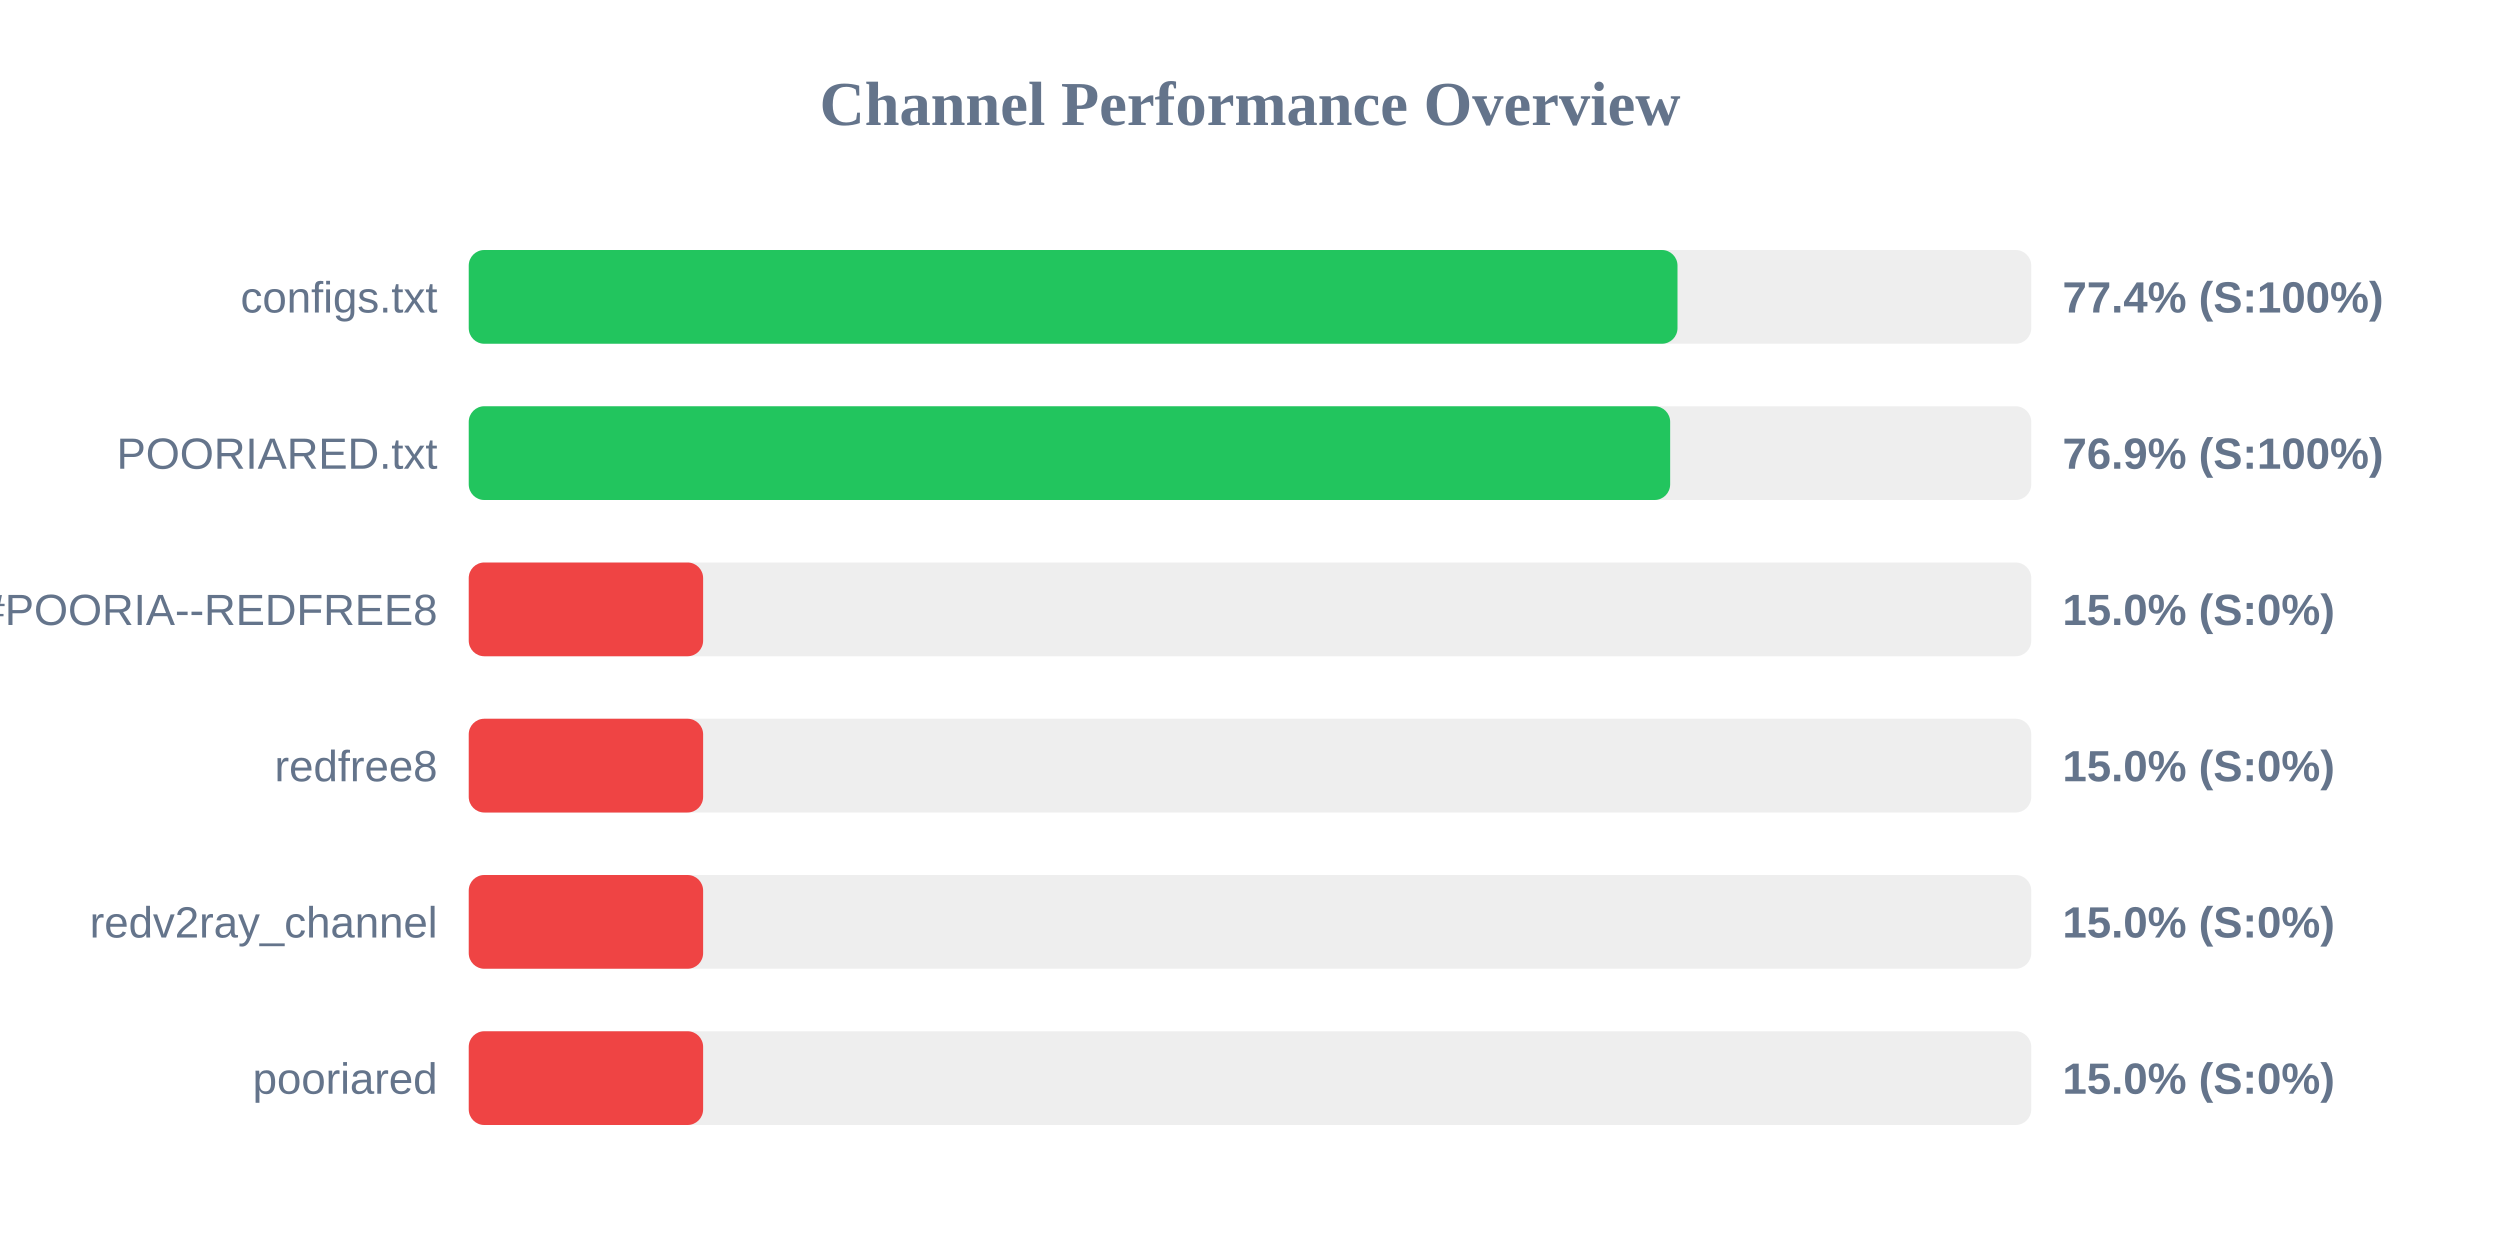
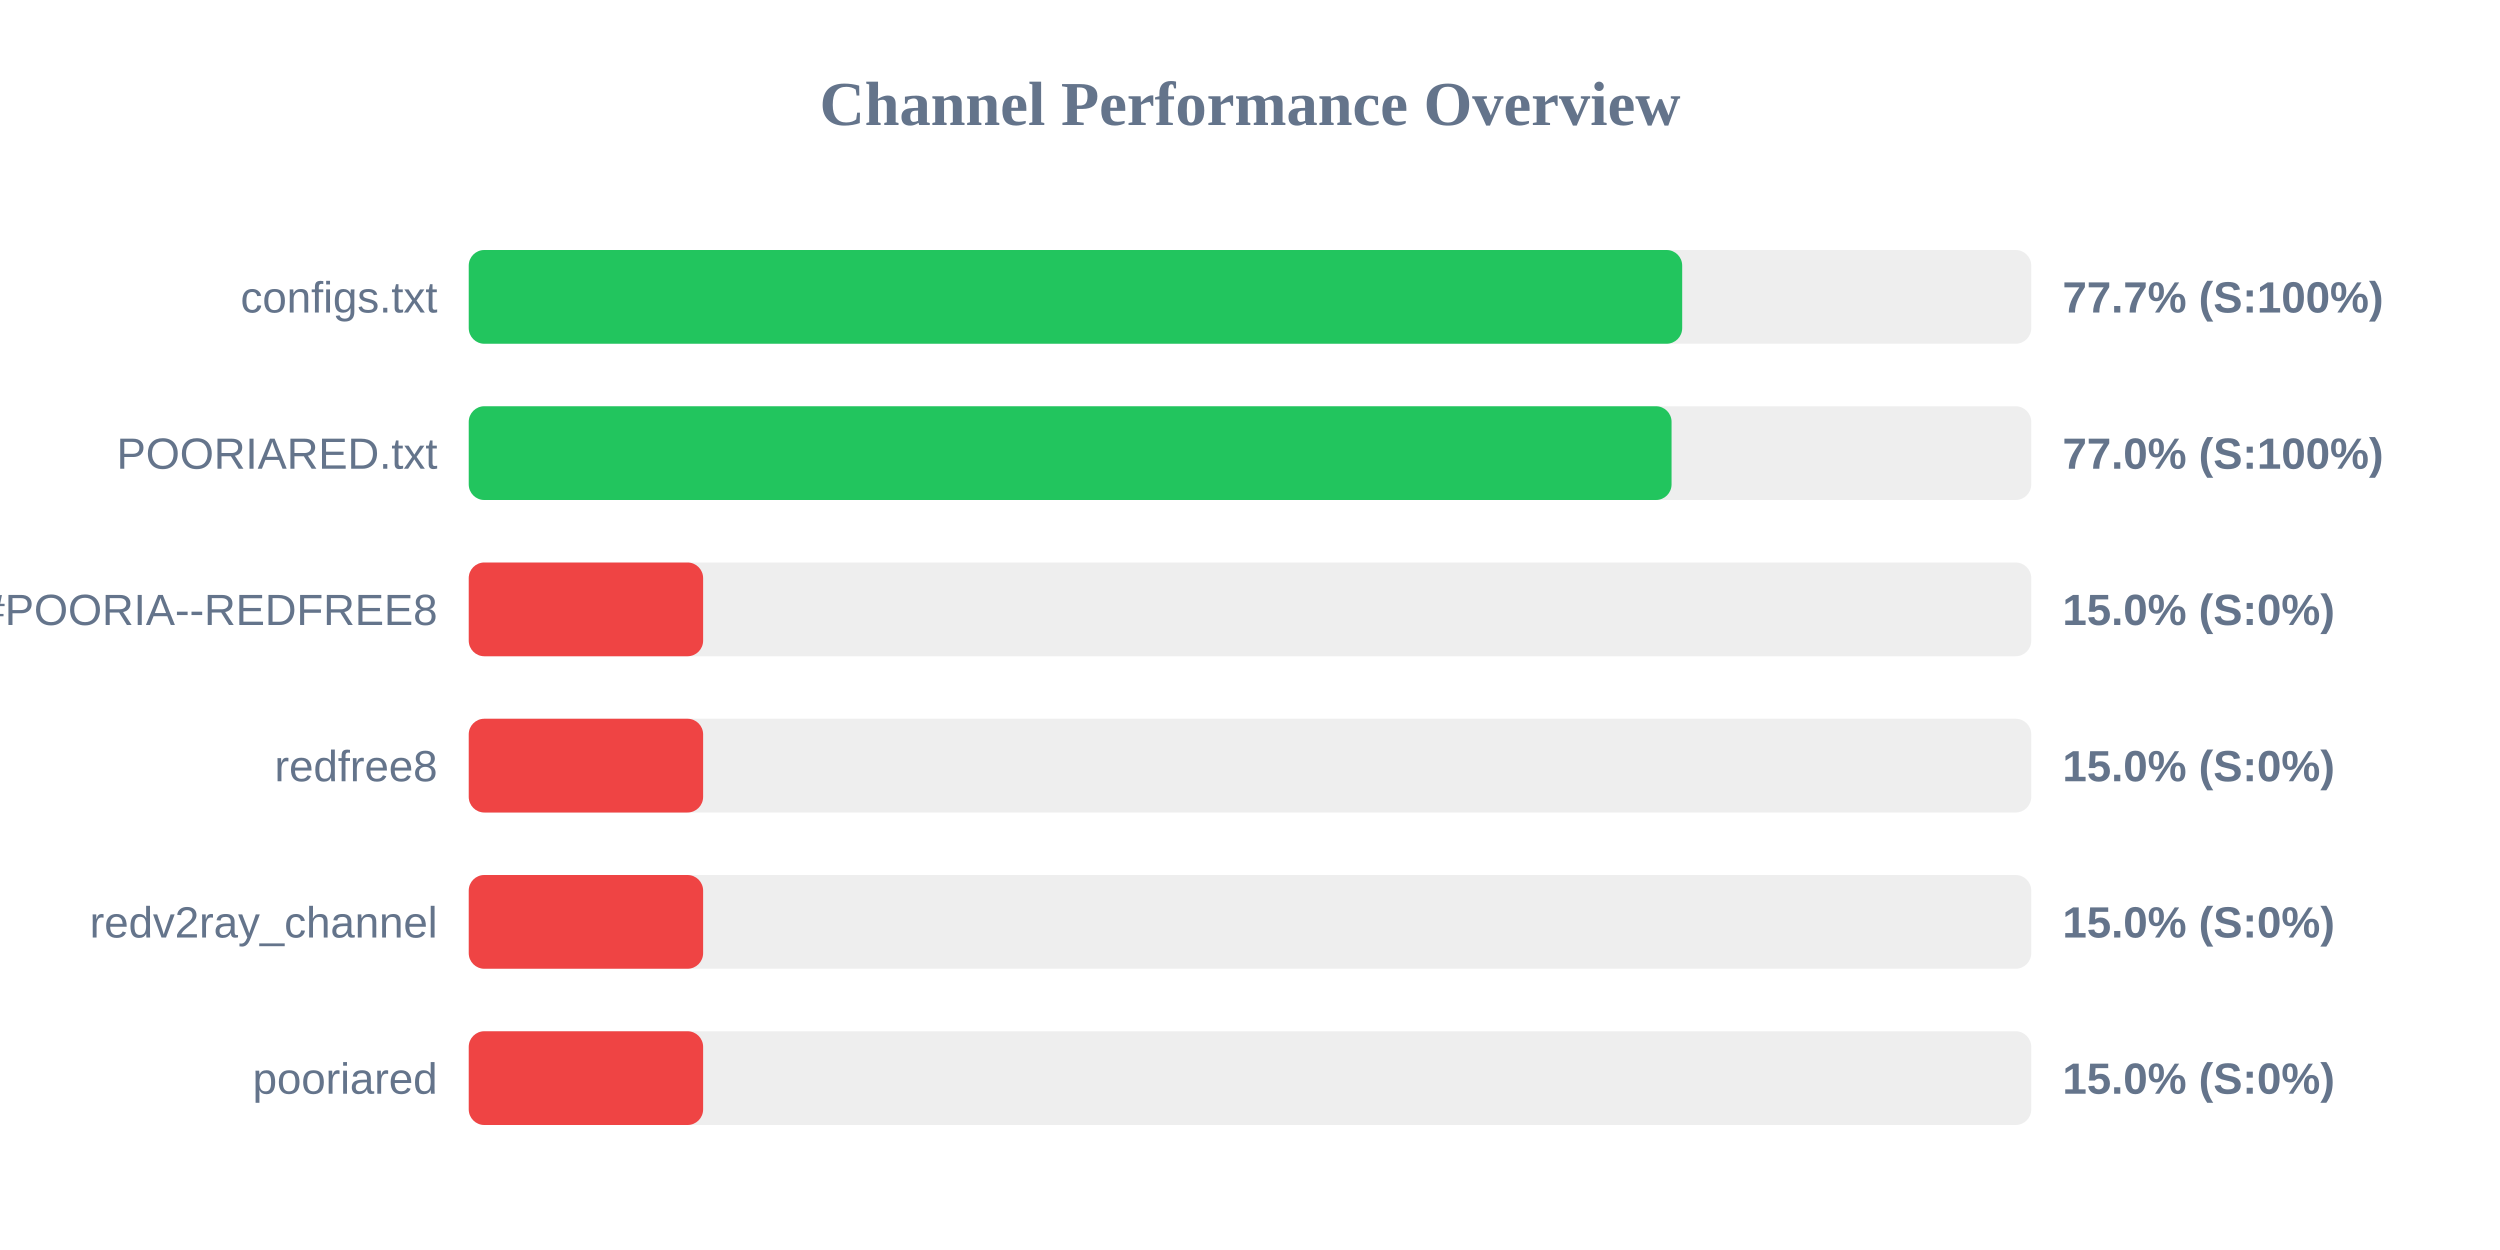
<svg xmlns="http://www.w3.org/2000/svg" width="800" height="400" version="1.1">
  <style>
        .row { font: 14px Arial; fill: #64748b; }
        .score { font: bold 14px Arial; fill: #64748b; }
    </style>
  <text x="400" y="40" text-anchor="middle" font-size="20px" font-weight="bold" fill="#64748b">Channel Performance Overview</text>
  <rect x="150" y="80" width="500" height="30" fill="#eee" rx="5" />
-   <rect x="150" y="80" width="386.8" height="30" fill="#22c55e" rx="5" />
+   <rect x="150" y="80" width="388.3" height="30" fill="#22c55e" rx="5" />
  <text x="140" y="100" text-anchor="end" class="row">configs.txt</text>
-   <text x="660" y="100" text-anchor="start" class="score">77.4% (S:100%)</text>
+   <text x="660" y="100" text-anchor="start" class="score">77.7% (S:100%)</text>
  <rect x="150" y="130" width="500" height="30" fill="#eee" rx="5" />
-   <rect x="150" y="130" width="384.45" height="30" fill="#22c55e" rx="5" />
+   <rect x="150" y="130" width="384.9" height="30" fill="#22c55e" rx="5" />
  <text x="140" y="150" text-anchor="end" class="row">POORIARED.txt</text>
-   <text x="660" y="150" text-anchor="start" class="score">76.9% (S:100%)</text>
+   <text x="660" y="150" text-anchor="start" class="score">77.0% (S:100%)</text>
  <rect x="150" y="180" width="500" height="30" fill="#eee" rx="5" />
  <rect x="150" y="180" width="75.0" height="30" fill="#ef4444" rx="5" />
  <text x="140" y="200" text-anchor="end" class="row">POORIA--REDFREE8.txt#POORIA--REDFREE8</text>
  <text x="660" y="200" text-anchor="start" class="score">15.0% (S:0%)</text>
  <rect x="150" y="230" width="500" height="30" fill="#eee" rx="5" />
  <rect x="150" y="230" width="75.0" height="30" fill="#ef4444" rx="5" />
  <text x="140" y="250" text-anchor="end" class="row">redfree8</text>
  <text x="660" y="250" text-anchor="start" class="score">15.0% (S:0%)</text>
  <rect x="150" y="280" width="500" height="30" fill="#eee" rx="5" />
  <rect x="150" y="280" width="75.0" height="30" fill="#ef4444" rx="5" />
  <text x="140" y="300" text-anchor="end" class="row">redv2ray_channel</text>
  <text x="660" y="300" text-anchor="start" class="score">15.0% (S:0%)</text>
  <rect x="150" y="330" width="500" height="30" fill="#eee" rx="5" />
  <rect x="150" y="330" width="75.0" height="30" fill="#ef4444" rx="5" />
  <text x="140" y="350" text-anchor="end" class="row">pooriared</text>
  <text x="660" y="350" text-anchor="start" class="score">15.0% (S:0%)</text>
</svg>
